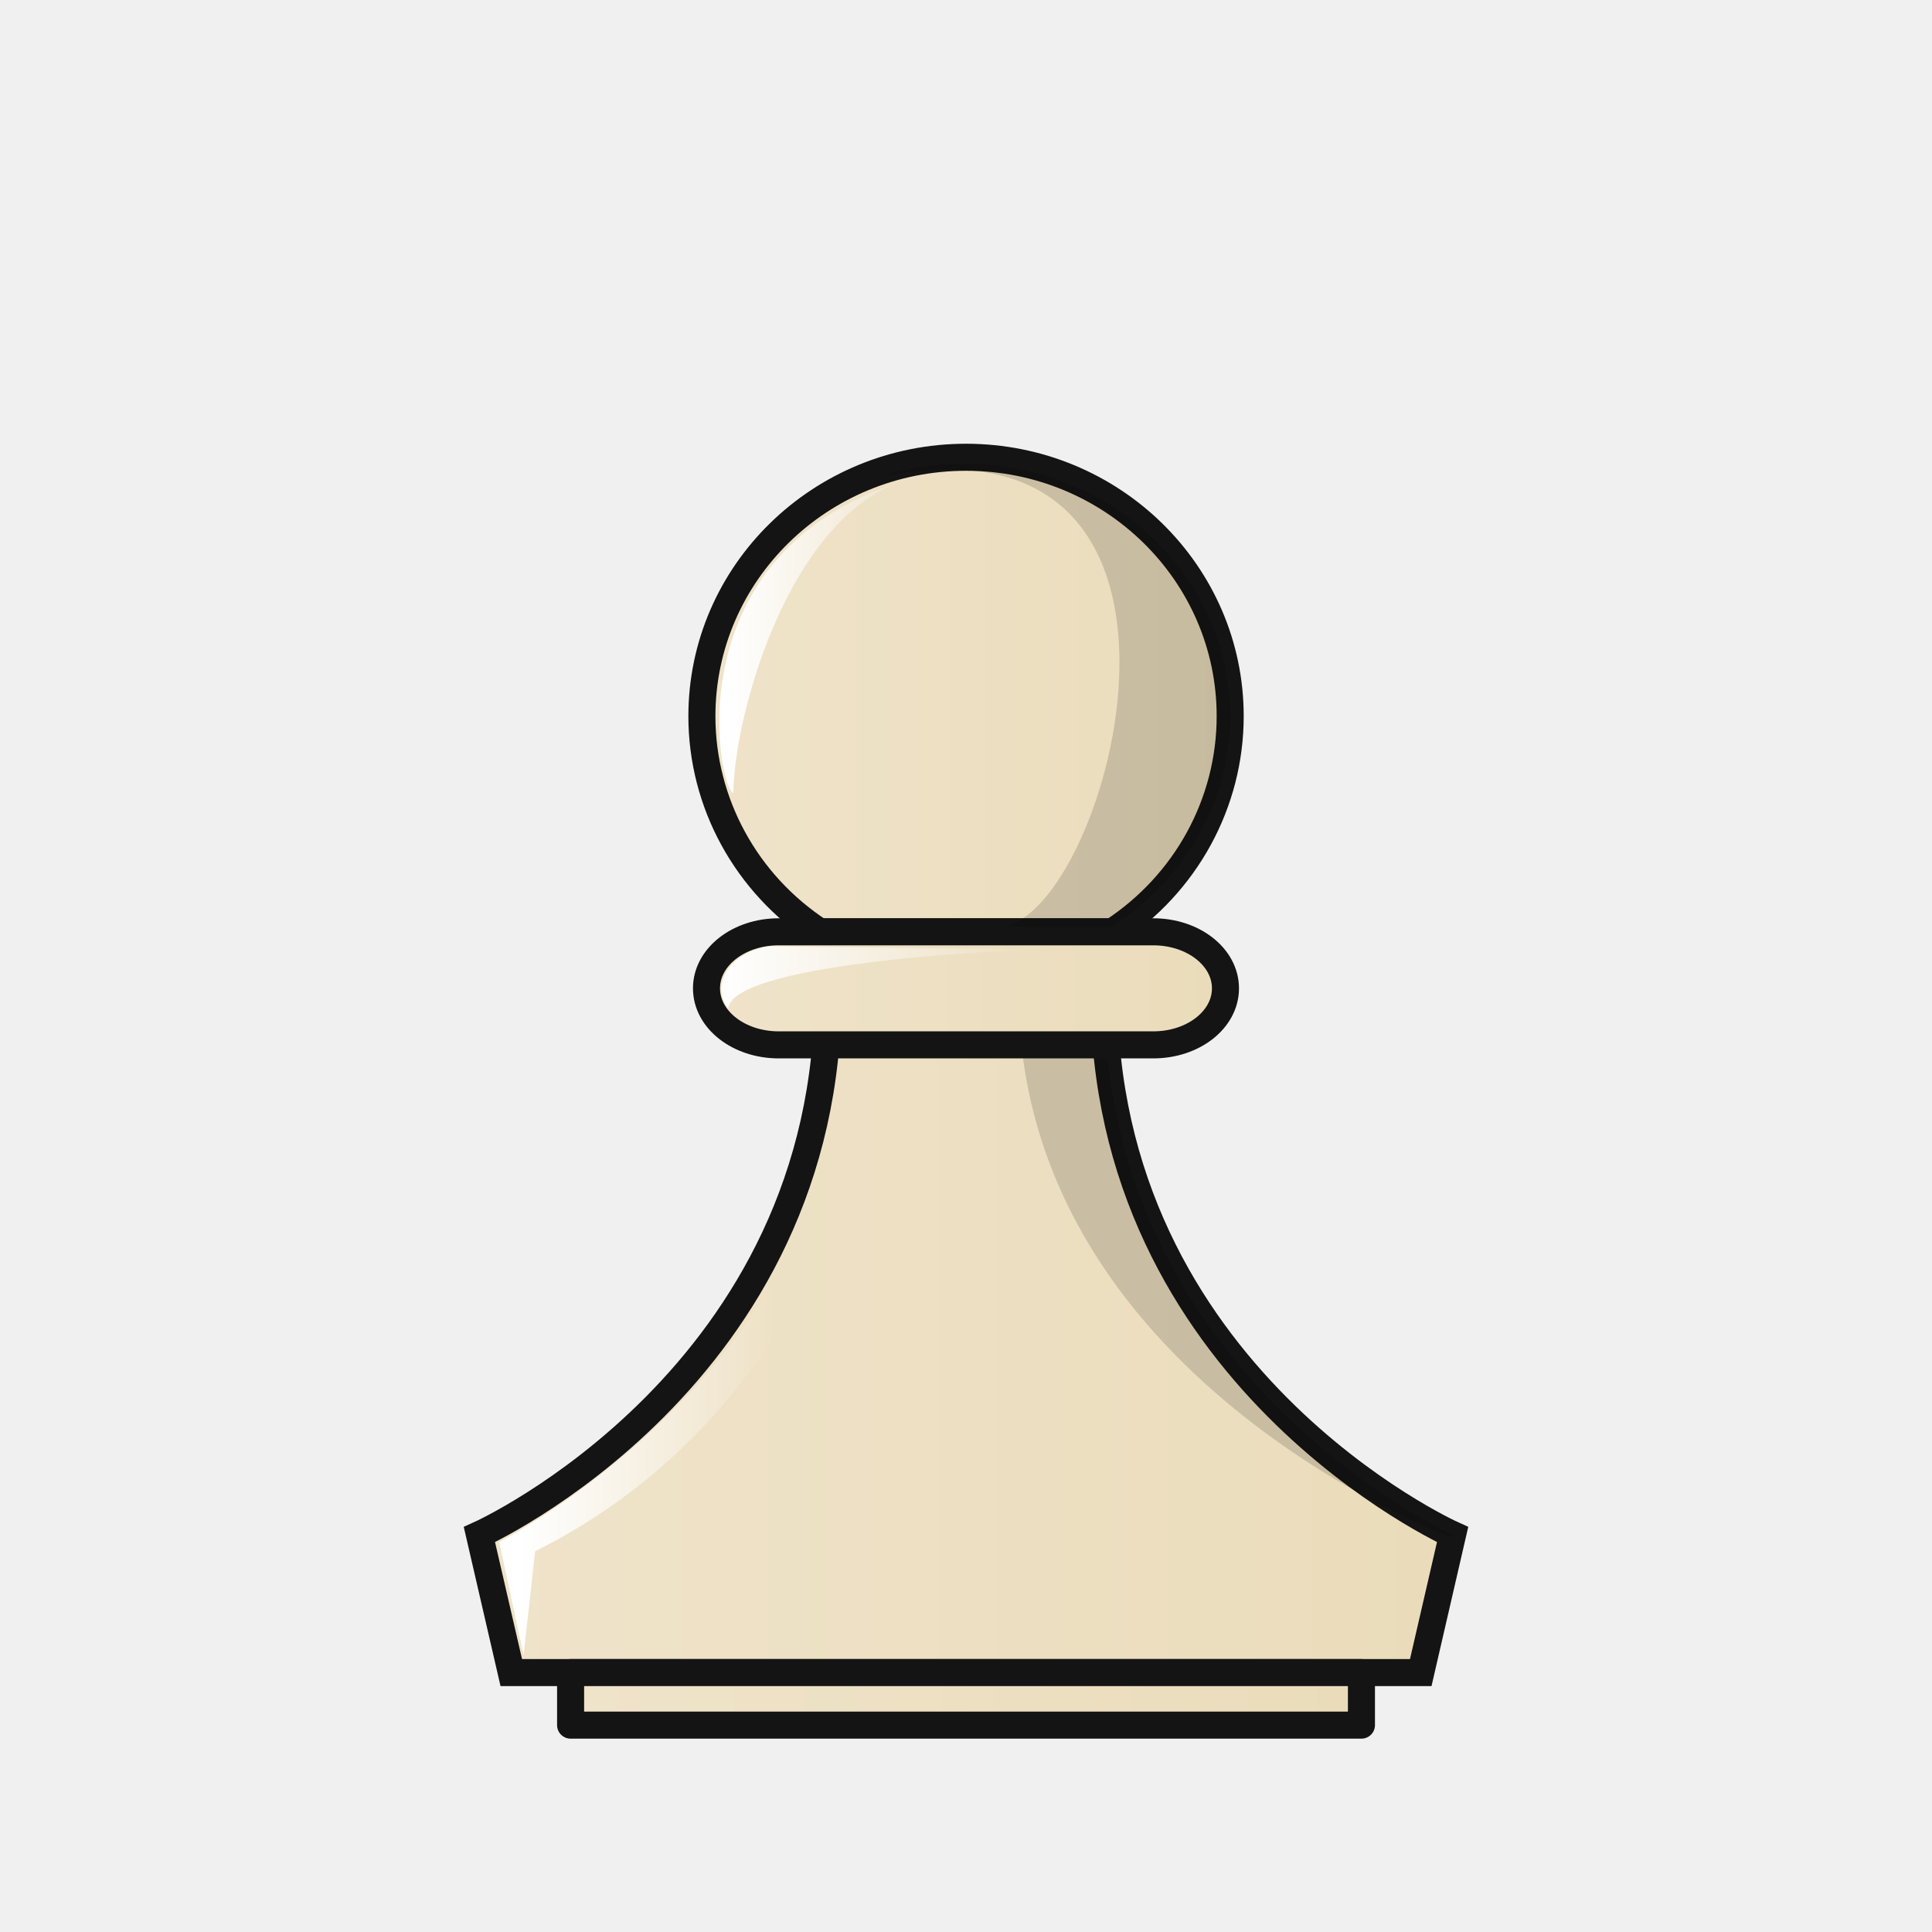
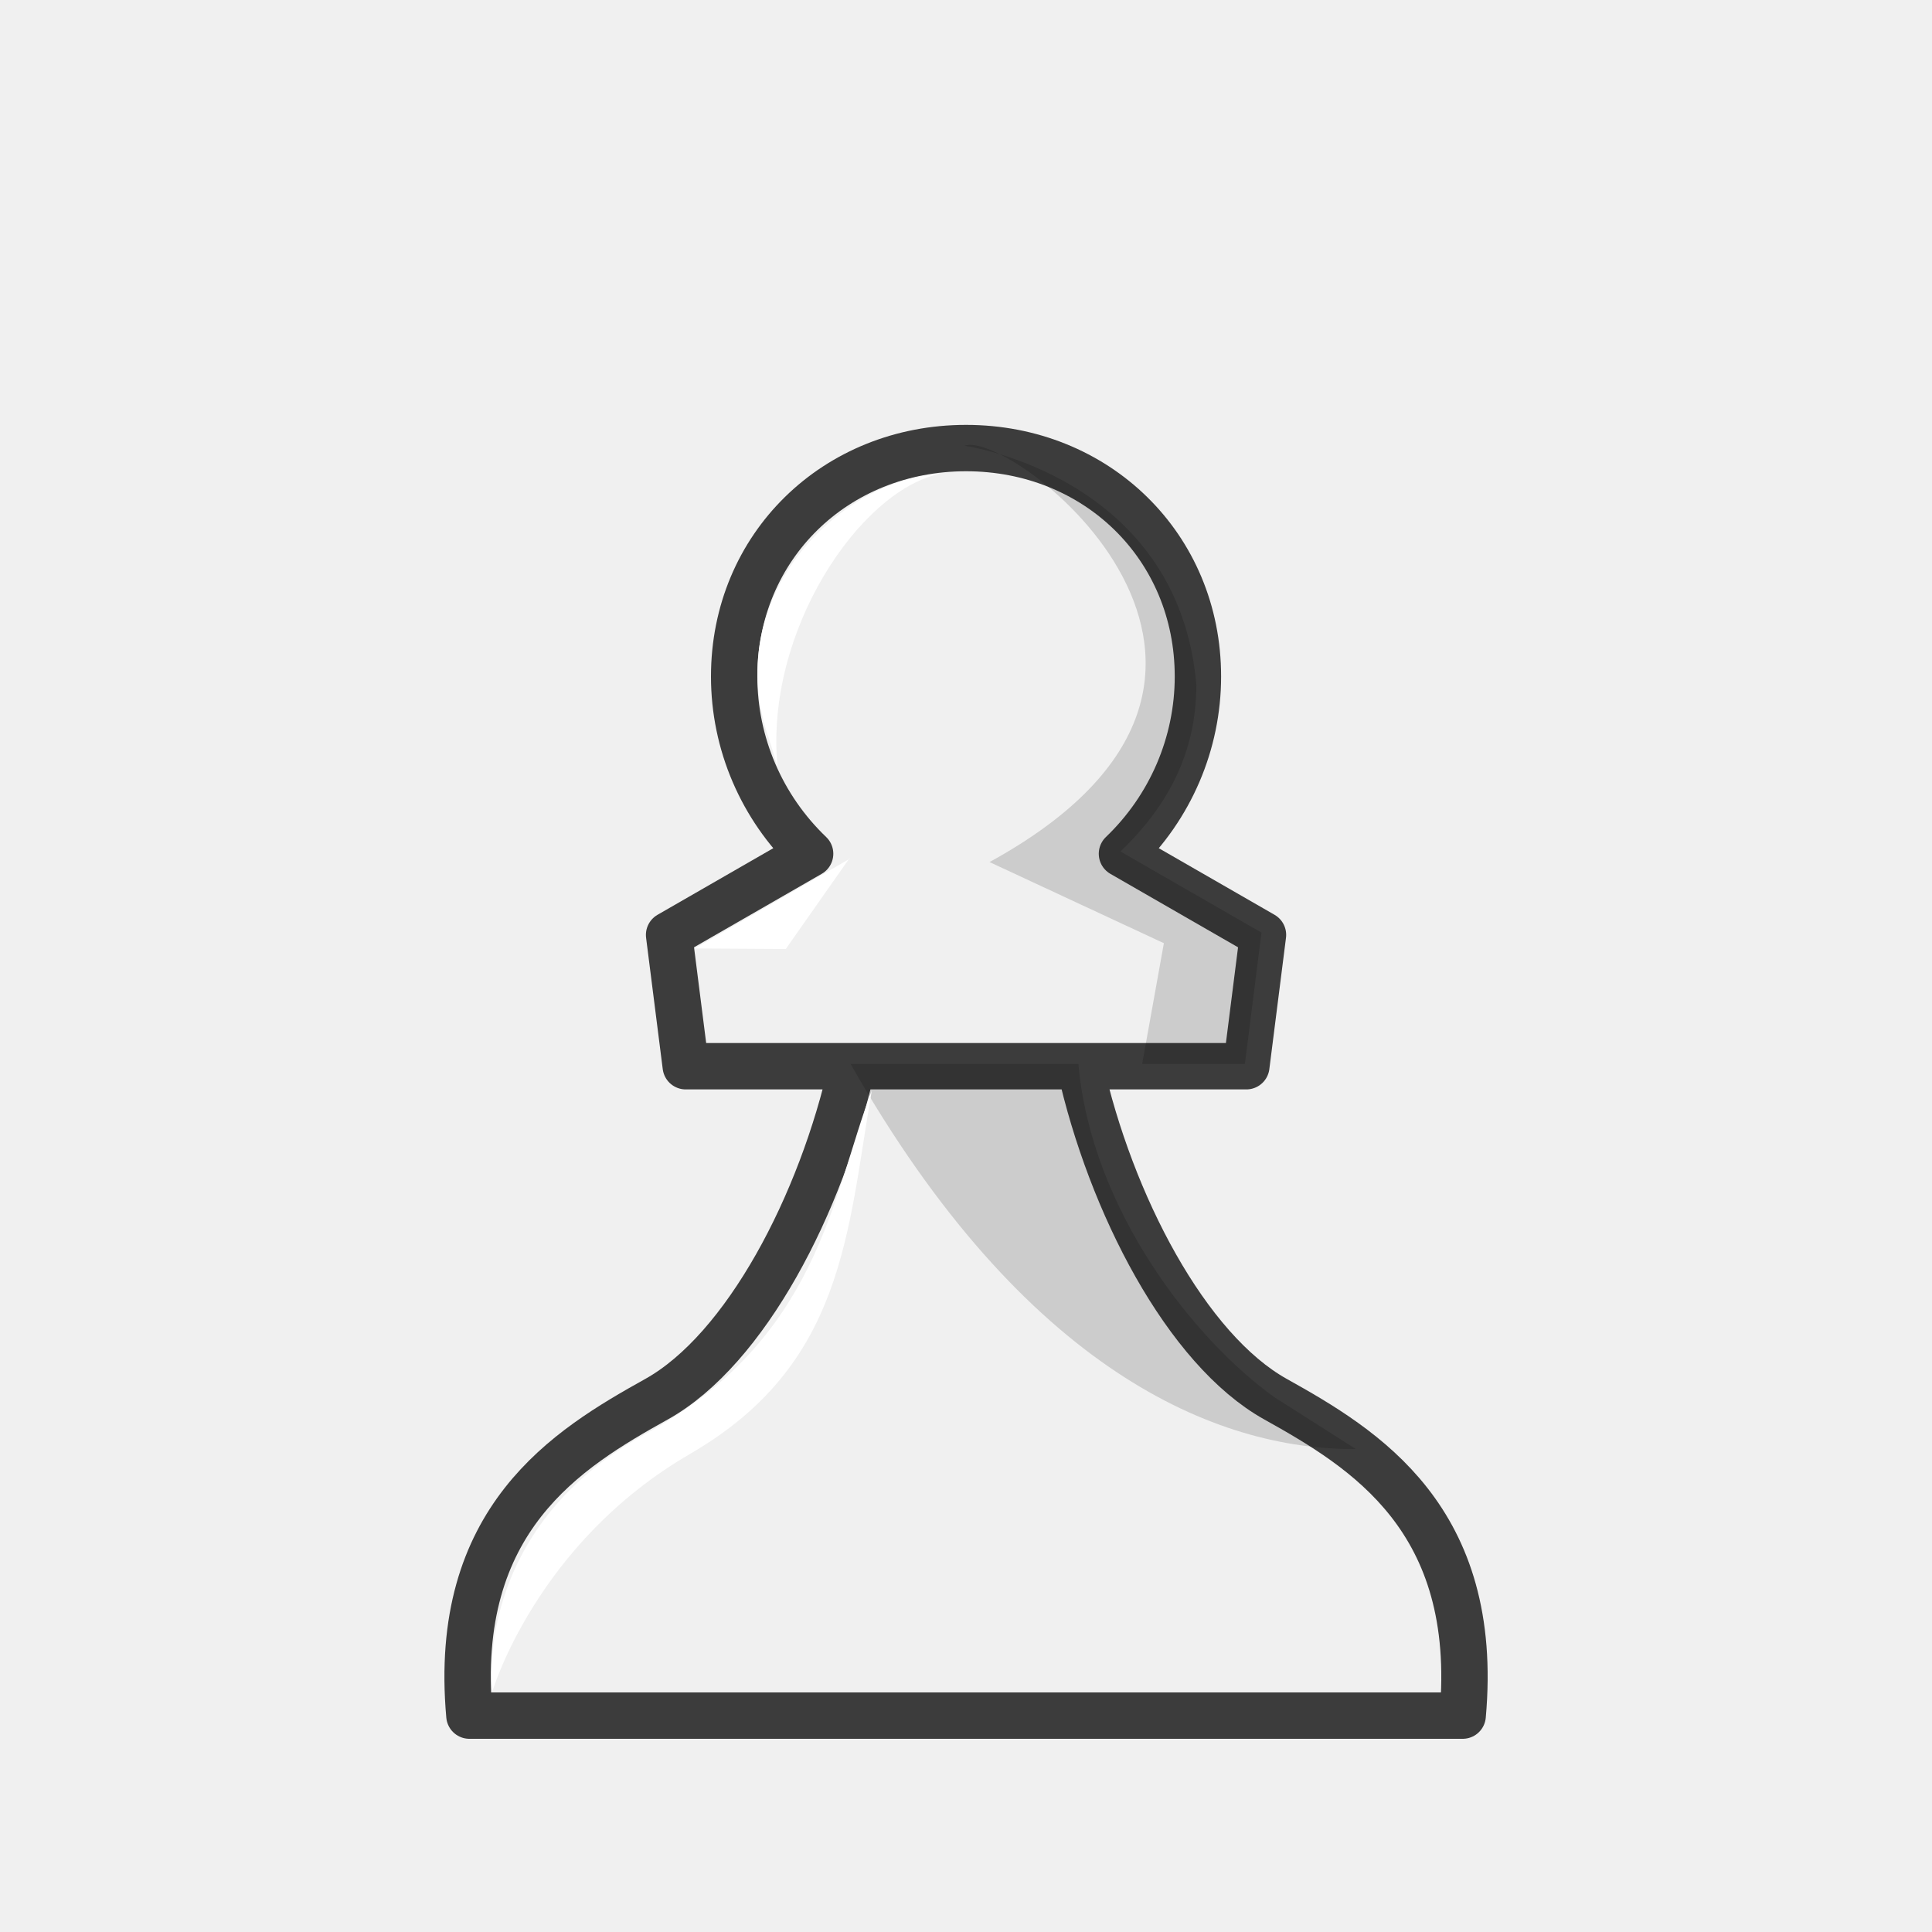
- <svg xmlns="http://www.w3.org/2000/svg" xmlns:xlink="http://www.w3.org/1999/xlink" width="50mm" height="50mm" clip-rule="evenodd" fill-rule="evenodd" image-rendering="optimizeQuality" shape-rendering="geometricPrecision" text-rendering="geometricPrecision" version="1.1" viewBox="0 0 50 50">
-   <defs>
-     <linearGradient id="linearGradient7179">
-       <stop style="stop-color:#ffffff" offset="0" />
-       <stop style="stop-color:#ffffff;stop-opacity:0" offset="1" />
-     </linearGradient>
-     <linearGradient id="linearGradient8008" x1="1765.6" x2="1791.1" y1="1045.8" y2="1045.8" gradientTransform="matrix(1.0162 0 0 .97459 -1782.1 -984.83)" gradientUnits="userSpaceOnUse" xlink:href="#linearGradient9330" />
-     <linearGradient id="linearGradient8010" x1="1771.3" x2="1785.4" y1="1028.2" y2="1028.2" gradientTransform="matrix(1.0162 0 0 .97459 -1782.1 -984.06)" gradientUnits="userSpaceOnUse" xlink:href="#linearGradient9330" />
-     <linearGradient id="linearGradient8012" x1="6553" x2="6616.7" y1="3964.9" y2="3964.9" gradientTransform="matrix(.21991 0 0 .16959 -1423.1 -646.85)" gradientUnits="userSpaceOnUse" xlink:href="#linearGradient9330" />
-     <linearGradient id="linearGradient8014" x1="1772.2" x2="1777.5" y1="1026.5" y2="1026.5" gradientTransform="matrix(1.0162 0 0 .97459 -1782.1 -984.06)" gradientUnits="userSpaceOnUse" xlink:href="#linearGradient7179" />
-     <linearGradient id="linearGradient8016" x1="1771" x2="1780.3" y1="1035.9" y2="1035.9" gradientTransform="matrix(.88528 0 0 .97459 -1549.3 -984.37)" gradientUnits="userSpaceOnUse" xlink:href="#linearGradient7179" />
-     <linearGradient id="linearGradient8018" x1="1766.9" x2="1773.4" y1="1047" y2="1047" gradientTransform="matrix(1.0162 0 0 .97459 -1782.1 -984.83)" gradientUnits="userSpaceOnUse" xlink:href="#linearGradient7179" />
-     <linearGradient id="linearGradient8020" x1="1922.3" x2="1944.6" y1="942.55" y2="942.55" gradientTransform="matrix(.94749 0 0 .75531 -1806.9 -667.96)" gradientUnits="userSpaceOnUse" xlink:href="#linearGradient9330" />
-     <linearGradient id="linearGradient9330" x1="-266.66" x2="-251.55" y1="-915.4" y2="-915.4" gradientTransform="scale(2.0105 .49739)" gradientUnits="userSpaceOnUse">
-       <stop stop-color="#f2e7da" style="stop-color:#efe3ca" offset="0" />
-       <stop stop-color="#bba38a" style="stop-color:#eadcba" offset="1" />
-     </linearGradient>
-   </defs>
-   <path d="m21.428 25.578c0.075 10.045-9.021 14.137-9.021 14.137l0.825 3.571h23.537l0.824-3.571s-9.096-4.092-9.021-14.137z" style="fill:url(#linearGradient8008);stroke-width:.7;stroke:#141414" />
-   <path d="m21.214 24.115c-1.905-1.242-3.049-3.337-3.049-5.579 0-3.701 3.061-6.702 6.836-6.702 3.776 0 6.836 3.001 6.836 6.702v0c0 2.243-1.145 4.338-3.05 5.58z" style="fill:url(#linearGradient8010);paint-order:normal;stroke-linecap:round;stroke-linejoin:round;stroke-width:.7;stroke:#141414" />
-   <path d="m26.363 25.578c-0.075 10.045 11.208 14.216 11.208 14.216l-0.802 3.492 2.03e-4 4.87e-4 0.824-3.572s-9.096-4.092-9.021-14.137z" style="fill:#000000;opacity:.15" />
-   <path d="m20.153 24.115c-1.036 0-1.869 0.652-1.869 1.463 0 0.81 0.834 1.463 1.869 1.463h9.693c1.036 0 1.869-0.652 1.869-1.463 0-0.81-0.834-1.463-1.869-1.463z" style="fill:url(#linearGradient8012);paint-order:normal;stroke-linecap:round;stroke-linejoin:round;stroke-width:.7;stroke:#141414" />
-   <path d="m24.956 12c-0.776 0-1.522 0.124-2.218 0.349 9.566-1.971 5.984 11.262 3.211 11.628l2.817 4.87e-4c1.918-1.212 3.071-3.254 3.071-5.442 0-3.61-3.081-6.536-6.881-6.536z" style="fill:#000000;opacity:.15;paint-order:normal" />
-   <path d="m18.979 20.523c-0.398-0.117-1.663-6.558 4.909-8.218-3.336 0.566-4.887 6.1-4.909 8.218z" style="fill:url(#linearGradient8014)" />
-   <path d="m18.843 26.105c0.119-1.254 7.939-1.538 7.939-1.538l-6.861-0.079c-0.827 0.093-1.611 0.843-1.078 1.617z" style="fill:url(#linearGradient8016)" />
-   <path d="m21.775 27.462c-0.529 8.195-8.856 12.446-8.856 12.446l0.632 2.928 0.299-2.691c5.981-2.976 8.728-9.13 7.925-12.683z" style="fill:url(#linearGradient8018)" />
-   <rect x="14.767" y="43.286" width="20.467" height="1.36" rx="0" ry="0" style="fill:url(#linearGradient8020);paint-order:normal;stroke-linecap:round;stroke-linejoin:round;stroke-width:.7;stroke:#141414" />
+ <svg xmlns="http://www.w3.org/2000/svg" width="50mm" height="50mm" clip-rule="evenodd" fill-rule="evenodd" image-rendering="optimizeQuality" shape-rendering="geometricPrecision" text-rendering="geometricPrecision" version="1.1" viewBox="0 0 50 50">
+   <path d="m21.503 27.594h6.994m-9.497-10.086c0 1.732 0.712 3.387 1.966 4.587l-3.65 2.1 0.431 3.399h4.306c-0.794 3.559-2.755 7.331-5.062 8.617s-5.299 3.097-4.843 8.189l25.706 2.1e-5c0.457-5.092-2.535-6.902-4.843-8.189-2.307-1.286-4.268-5.058-5.062-8.617h4.306l0.431-3.399-3.65-2.1c1.253-1.2 1.966-2.855 1.966-4.587 3.11e-4 -3.367-2.628-5.912-6.001-5.912-3.373-1.1e-5 -6.001 2.545-6.001 5.912z" style="clip-rule:evenodd;fill-rule:evenodd;fill:#f0f0f0;image-rendering:optimizeQuality;shape-rendering:geometricPrecision;stroke-linejoin:round;stroke-width:1.2;stroke:#3c3c3c" />
+   <path d="m24.962 11.537c1.171-0.459 9.527 5.906 0.647 10.773l4.512 2.1-0.562 3.125h2.659l0.429-3.399-3.65-2.1c1.253-1.2 1.962-2.581 1.965-4.313-0.469-5.416-5.998-6.186-5.998-6.186zm-2.949 15.998c4.503 7.934 9.47 9.994 13.074 9.965l-2.116-1.347c-2.075-1.49-4.732-4.857-5.062-8.618z" style="clip-rule:evenodd;fill-rule:evenodd;image-rendering:optimizeQuality;opacity:.15;shape-rendering:geometricPrecision;stroke-width:.265" />
+   <path d="m21.983 22.213-1.647 2.347-2.356-0.014 4.013-2.323z" style="clip-rule:evenodd;fill-rule:evenodd;fill:#ffffff;image-rendering:optimizeQuality;shape-rendering:geometricPrecision" />
+   <path d="m24.307 12.267c-2.542 0.138-5.73 3.173-4.385 6.918l0.199 0.643c-0.33-3.489 2.127-7.117 4.186-7.561z" style="clip-rule:evenodd;fill-rule:evenodd;fill:#ffffff;image-rendering:optimizeQuality;shape-rendering:geometricPrecision" />
+   <path d="m17.863 37.625c-3.984 2.305-5.117 6.14-5.117 6.14-0.01 0-0.548-4.175 3.956-6.654 4.504-2.479 4.822-6.151 5.86-8.893-0.637 3.703-0.716 7.101-4.7 9.406z" style="clip-rule:evenodd;fill-rule:evenodd;fill:#ffffff;image-rendering:optimizeQuality;shape-rendering:geometricPrecision" />
</svg>
